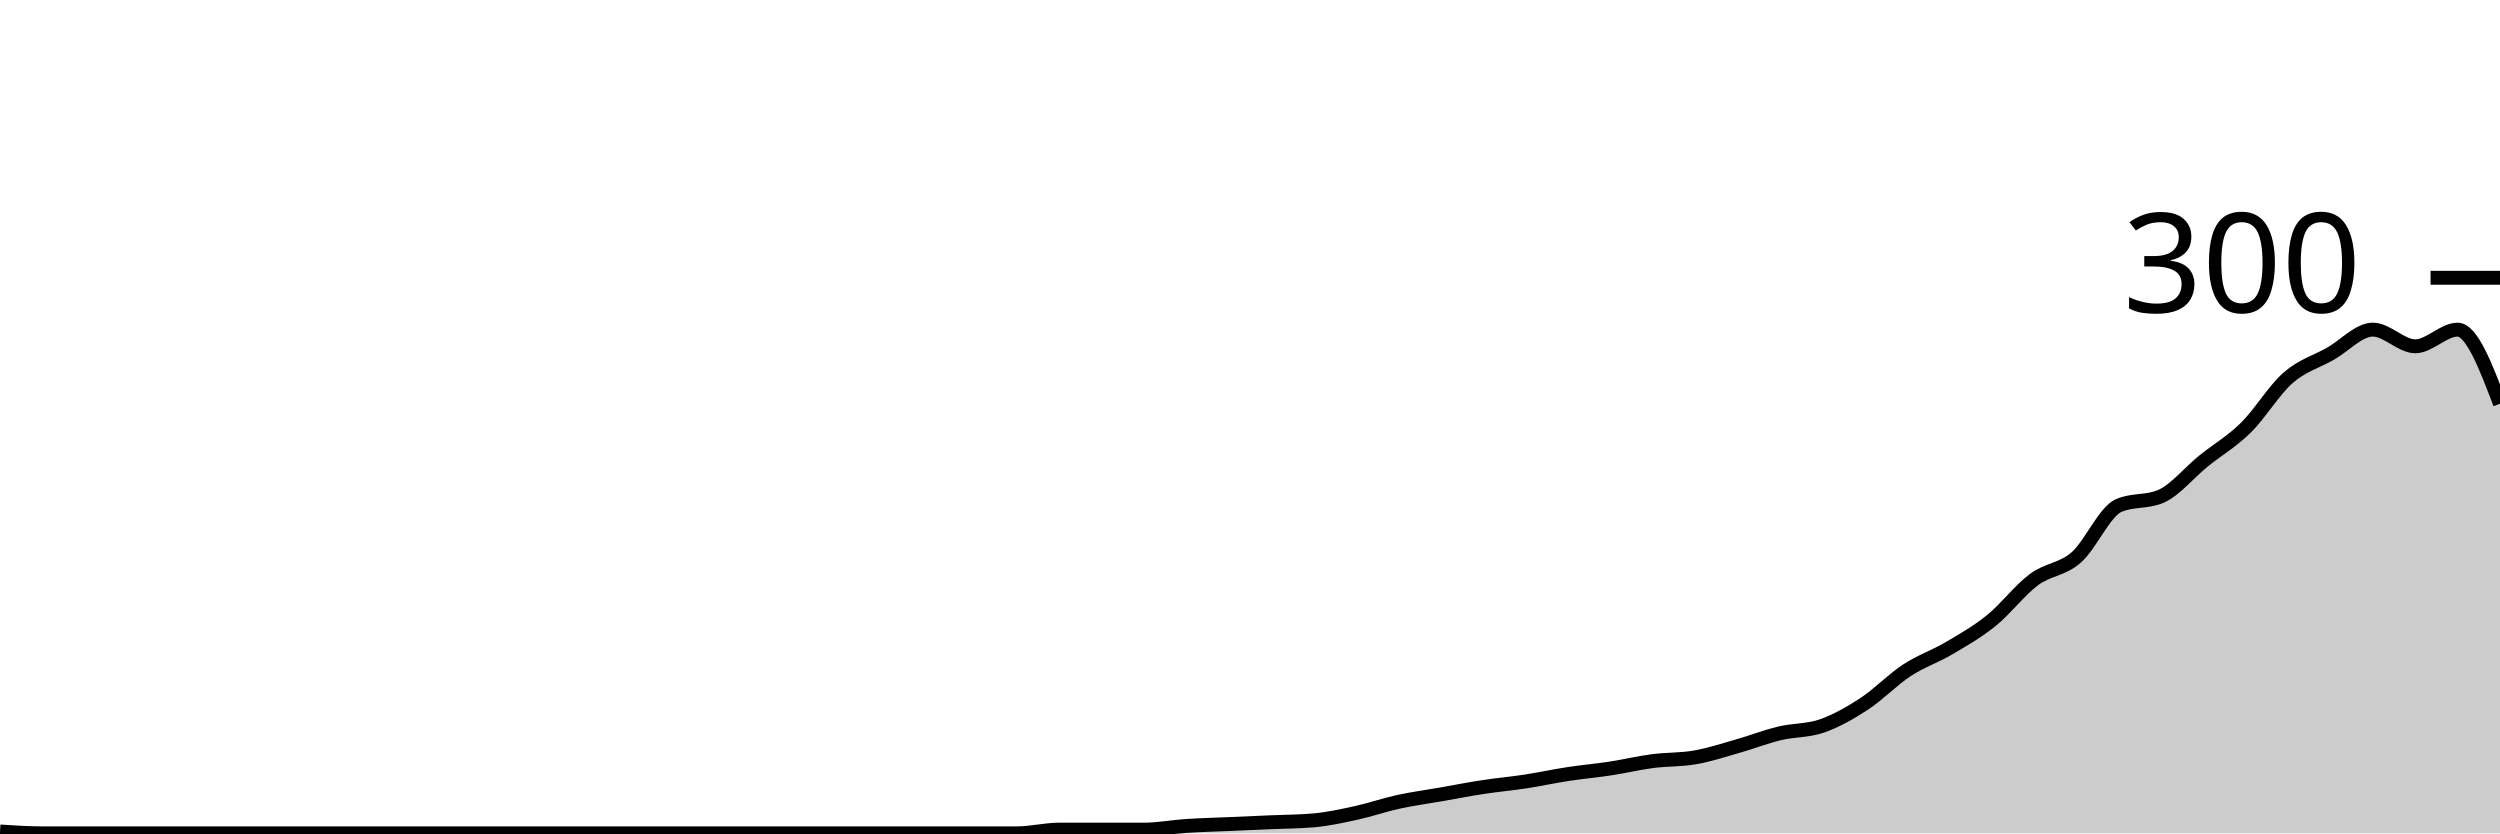
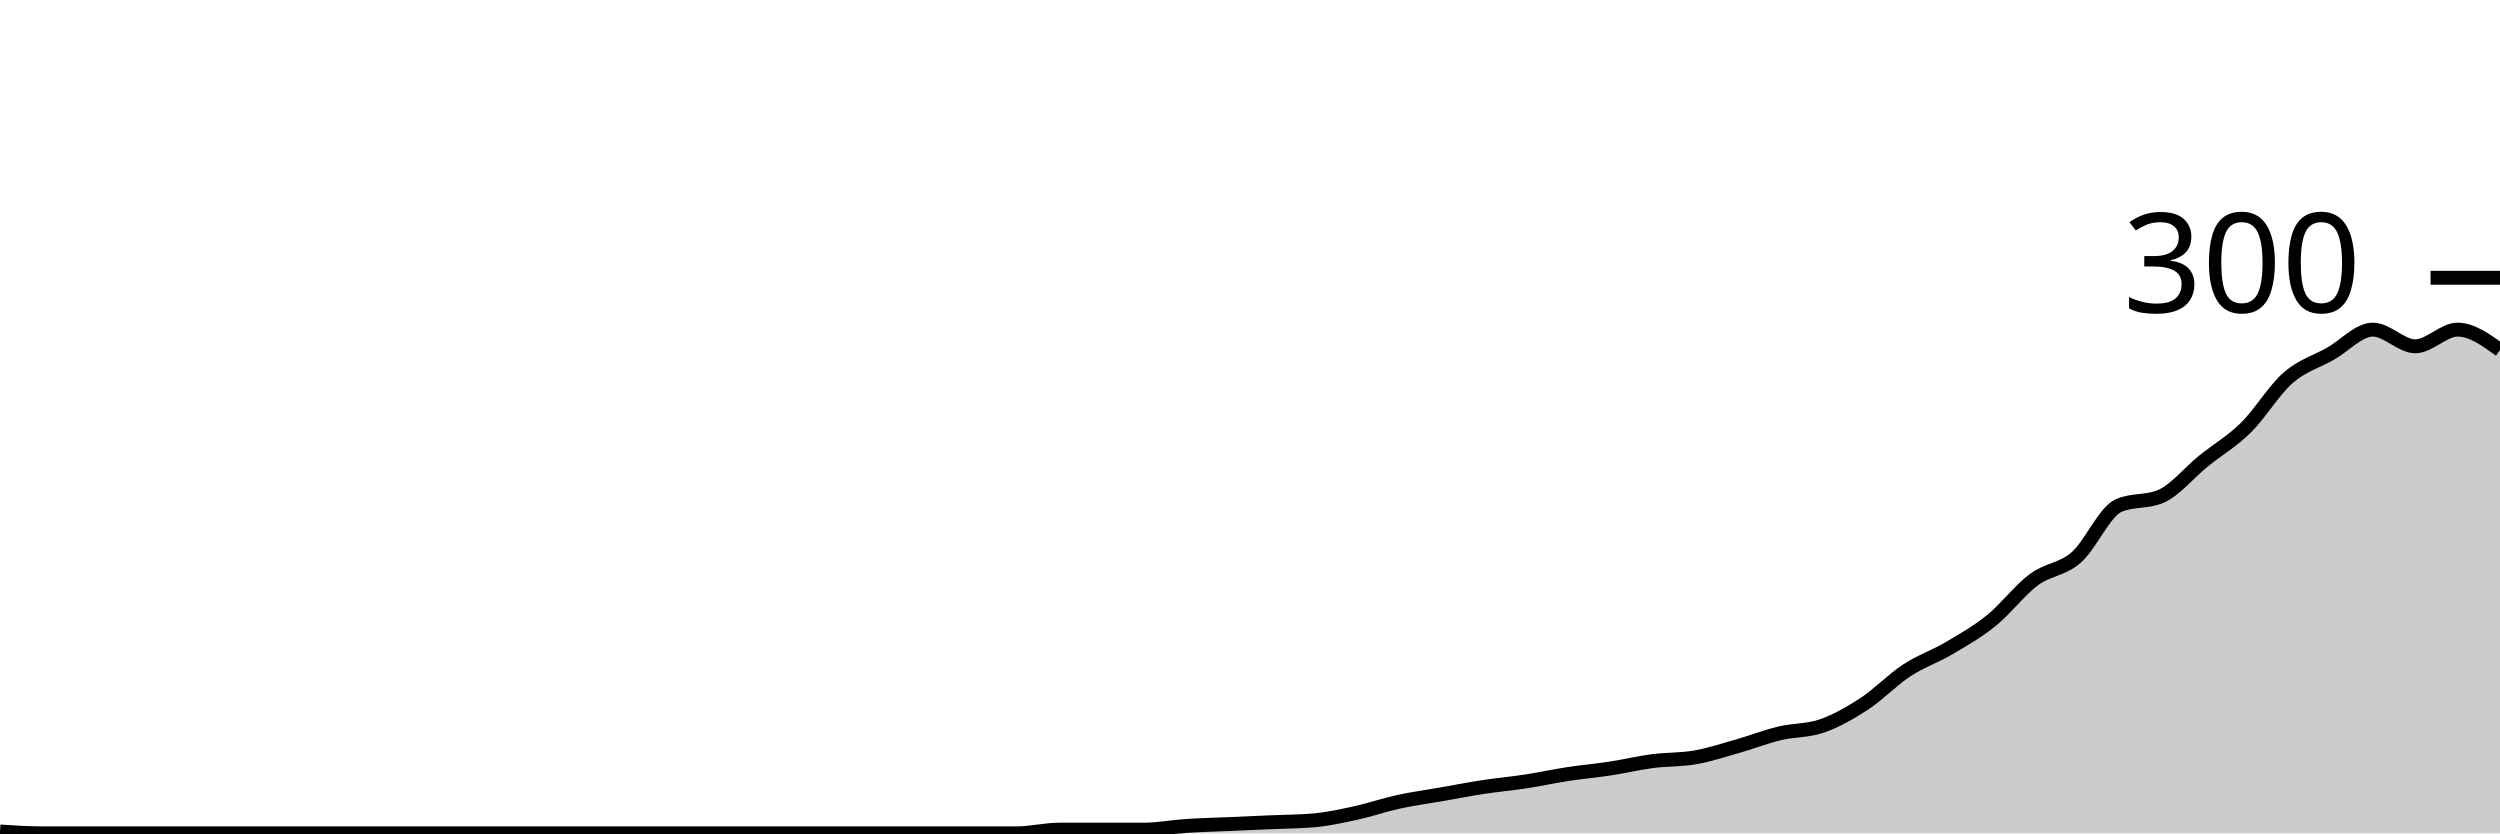
<svg xmlns="http://www.w3.org/2000/svg" viewBox="0 0 180 60">
  <g transform="translate(0,20)">
-     <path class="area" fill="rgba(0, 0, 0, 0.2)" d="M0,39.867C1.017,39.933,2.034,40,3.051,40C4.068,40,5.085,40,6.102,40C7.119,40,8.136,40,9.153,40C10.169,40,11.186,40,12.203,40C13.22,40,14.237,40,15.254,40C16.271,40,17.288,40,18.305,40C19.322,40,20.339,40,21.356,40C22.373,40,23.39,40,24.407,40C25.424,40,26.441,40,27.458,40C28.475,40,29.492,40,30.508,40C31.525,40,32.542,40,33.559,40C34.576,40,35.593,40,36.61,40C37.627,40,38.644,40,39.661,40C40.678,40,41.695,40,42.712,40C43.729,40,44.746,40,45.763,40C46.78,40,47.797,40,48.814,40C49.831,40,50.847,40,51.864,40C52.881,40,53.898,40,54.915,40C55.932,40,56.949,40,57.966,40C58.983,40,60,40,61.017,40C62.034,40,63.051,40,64.068,40C65.085,40,66.102,40,67.119,40C68.136,40,69.153,40,70.169,40C71.186,40,72.203,40,73.22,40C74.237,40,75.254,39.733,76.271,39.733C77.288,39.733,78.305,39.733,79.322,39.733C80.339,39.733,81.356,39.733,82.373,39.733C83.39,39.733,84.407,39.533,85.424,39.467C86.441,39.4,87.458,39.378,88.475,39.333C89.492,39.289,90.508,39.244,91.525,39.2C92.542,39.156,93.559,39.156,94.576,39.067C95.593,38.978,96.61,38.756,97.627,38.533C98.644,38.311,99.661,37.956,100.678,37.733C101.695,37.511,102.712,37.378,103.729,37.2C104.746,37.022,105.763,36.822,106.78,36.667C107.797,36.511,108.814,36.422,109.831,36.267C110.847,36.111,111.864,35.889,112.881,35.733C113.898,35.578,114.915,35.489,115.932,35.333C116.949,35.178,117.966,34.933,118.983,34.8C120,34.667,121.017,34.711,122.034,34.533C123.051,34.356,124.068,34.022,125.085,33.733C126.102,33.444,127.119,33.044,128.136,32.8C129.153,32.556,130.169,32.622,131.186,32.267C132.203,31.911,133.22,31.333,134.237,30.667C135.254,30,136.271,28.933,137.288,28.267C138.305,27.6,139.322,27.267,140.339,26.667C141.356,26.067,142.373,25.489,143.39,24.667C144.407,23.844,145.424,22.489,146.441,21.733C147.458,20.978,148.475,21.022,149.492,20.133C150.508,19.244,151.525,16.844,152.542,16.4C153.559,15.956,154.576,16.178,155.593,15.733C156.61,15.289,157.627,14.022,158.644,13.2C159.661,12.378,160.678,11.8,161.695,10.8C162.712,9.8,163.729,8.089,164.746,7.2C165.763,6.311,166.78,6.044,167.797,5.467C168.814,4.889,169.831,3.733,170.847,3.733C171.864,3.733,172.881,4.933,173.898,4.933C174.915,4.933,175.932,3.733,176.949,3.733C177.966,3.733,178.983,6.4,180,9.067L180,40C178.983,40,177.966,40,176.949,40C175.932,40,174.915,40,173.898,40C172.881,40,171.864,40,170.847,40C169.831,40,168.814,40,167.797,40C166.78,40,165.763,40,164.746,40C163.729,40,162.712,40,161.695,40C160.678,40,159.661,40,158.644,40C157.627,40,156.61,40,155.593,40C154.576,40,153.559,40,152.542,40C151.525,40,150.508,40,149.492,40C148.475,40,147.458,40,146.441,40C145.424,40,144.407,40,143.39,40C142.373,40,141.356,40,140.339,40C139.322,40,138.305,40,137.288,40C136.271,40,135.254,40,134.237,40C133.22,40,132.203,40,131.186,40C130.169,40,129.153,40,128.136,40C127.119,40,126.102,40,125.085,40C124.068,40,123.051,40,122.034,40C121.017,40,120,40,118.983,40C117.966,40,116.949,40,115.932,40C114.915,40,113.898,40,112.881,40C111.864,40,110.847,40,109.831,40C108.814,40,107.797,40,106.78,40C105.763,40,104.746,40,103.729,40C102.712,40,101.695,40,100.678,40C99.661,40,98.644,40,97.627,40C96.61,40,95.593,40,94.576,40C93.559,40,92.542,40,91.525,40C90.508,40,89.492,40,88.475,40C87.458,40,86.441,40,85.424,40C84.407,40,83.39,40,82.373,40C81.356,40,80.339,40,79.322,40C78.305,40,77.288,40,76.271,40C75.254,40,74.237,40,73.22,40C72.203,40,71.186,40,70.169,40C69.153,40,68.136,40,67.119,40C66.102,40,65.085,40,64.068,40C63.051,40,62.034,40,61.017,40C60,40,58.983,40,57.966,40C56.949,40,55.932,40,54.915,40C53.898,40,52.881,40,51.864,40C50.847,40,49.831,40,48.814,40C47.797,40,46.78,40,45.763,40C44.746,40,43.729,40,42.712,40C41.695,40,40.678,40,39.661,40C38.644,40,37.627,40,36.61,40C35.593,40,34.576,40,33.559,40C32.542,40,31.525,40,30.508,40C29.492,40,28.475,40,27.458,40C26.441,40,25.424,40,24.407,40C23.39,40,22.373,40,21.356,40C20.339,40,19.322,40,18.305,40C17.288,40,16.271,40,15.254,40C14.237,40,13.22,40,12.203,40C11.186,40,10.169,40,9.153,40C8.136,40,7.119,40,6.102,40C5.085,40,4.068,40,3.051,40C2.034,40,1.017,40,0,40Z" />
-     <path class="line" stroke="black" fill="none" d="M0,39.867C1.017,39.933,2.034,40,3.051,40C4.068,40,5.085,40,6.102,40C7.119,40,8.136,40,9.153,40C10.169,40,11.186,40,12.203,40C13.22,40,14.237,40,15.254,40C16.271,40,17.288,40,18.305,40C19.322,40,20.339,40,21.356,40C22.373,40,23.39,40,24.407,40C25.424,40,26.441,40,27.458,40C28.475,40,29.492,40,30.508,40C31.525,40,32.542,40,33.559,40C34.576,40,35.593,40,36.61,40C37.627,40,38.644,40,39.661,40C40.678,40,41.695,40,42.712,40C43.729,40,44.746,40,45.763,40C46.78,40,47.797,40,48.814,40C49.831,40,50.847,40,51.864,40C52.881,40,53.898,40,54.915,40C55.932,40,56.949,40,57.966,40C58.983,40,60,40,61.017,40C62.034,40,63.051,40,64.068,40C65.085,40,66.102,40,67.119,40C68.136,40,69.153,40,70.169,40C71.186,40,72.203,40,73.22,40C74.237,40,75.254,39.733,76.271,39.733C77.288,39.733,78.305,39.733,79.322,39.733C80.339,39.733,81.356,39.733,82.373,39.733C83.39,39.733,84.407,39.533,85.424,39.467C86.441,39.4,87.458,39.378,88.475,39.333C89.492,39.289,90.508,39.244,91.525,39.2C92.542,39.156,93.559,39.156,94.576,39.067C95.593,38.978,96.61,38.756,97.627,38.533C98.644,38.311,99.661,37.956,100.678,37.733C101.695,37.511,102.712,37.378,103.729,37.2C104.746,37.022,105.763,36.822,106.78,36.667C107.797,36.511,108.814,36.422,109.831,36.267C110.847,36.111,111.864,35.889,112.881,35.733C113.898,35.578,114.915,35.489,115.932,35.333C116.949,35.178,117.966,34.933,118.983,34.8C120,34.667,121.017,34.711,122.034,34.533C123.051,34.356,124.068,34.022,125.085,33.733C126.102,33.444,127.119,33.044,128.136,32.8C129.153,32.556,130.169,32.622,131.186,32.267C132.203,31.911,133.22,31.333,134.237,30.667C135.254,30,136.271,28.933,137.288,28.267C138.305,27.6,139.322,27.267,140.339,26.667C141.356,26.067,142.373,25.489,143.39,24.667C144.407,23.844,145.424,22.489,146.441,21.733C147.458,20.978,148.475,21.022,149.492,20.133C150.508,19.244,151.525,16.844,152.542,16.4C153.559,15.956,154.576,16.178,155.593,15.733C156.61,15.289,157.627,14.022,158.644,13.2C159.661,12.378,160.678,11.8,161.695,10.8C162.712,9.8,163.729,8.089,164.746,7.2C165.763,6.311,166.78,6.044,167.797,5.467C168.814,4.889,169.831,3.733,170.847,3.733C171.864,3.733,172.881,4.933,173.898,4.933C174.915,4.933,175.932,3.733,176.949,3.733C177.966,3.733,178.983,6.4,180,9.067" />
+     <path class="area" fill="rgba(0, 0, 0, 0.2)" d="M0,39.867C1.017,39.933,2.034,40,3.051,40C4.068,40,5.085,40,6.102,40C7.119,40,8.136,40,9.153,40C10.169,40,11.186,40,12.203,40C13.22,40,14.237,40,15.254,40C16.271,40,17.288,40,18.305,40C19.322,40,20.339,40,21.356,40C22.373,40,23.39,40,24.407,40C25.424,40,26.441,40,27.458,40C28.475,40,29.492,40,30.508,40C31.525,40,32.542,40,33.559,40C34.576,40,35.593,40,36.61,40C37.627,40,38.644,40,39.661,40C40.678,40,41.695,40,42.712,40C43.729,40,44.746,40,45.763,40C46.78,40,47.797,40,48.814,40C49.831,40,50.847,40,51.864,40C52.881,40,53.898,40,54.915,40C55.932,40,56.949,40,57.966,40C58.983,40,60,40,61.017,40C62.034,40,63.051,40,64.068,40C65.085,40,66.102,40,67.119,40C68.136,40,69.153,40,70.169,40C71.186,40,72.203,40,73.22,40C74.237,40,75.254,39.733,76.271,39.733C77.288,39.733,78.305,39.733,79.322,39.733C80.339,39.733,81.356,39.733,82.373,39.733C83.39,39.733,84.407,39.533,85.424,39.467C86.441,39.4,87.458,39.378,88.475,39.333C89.492,39.289,90.508,39.244,91.525,39.2C92.542,39.156,93.559,39.156,94.576,39.067C95.593,38.978,96.61,38.756,97.627,38.533C98.644,38.311,99.661,37.956,100.678,37.733C101.695,37.511,102.712,37.378,103.729,37.2C104.746,37.022,105.763,36.822,106.78,36.667C107.797,36.511,108.814,36.422,109.831,36.267C110.847,36.111,111.864,35.889,112.881,35.733C113.898,35.578,114.915,35.489,115.932,35.333C116.949,35.178,117.966,34.933,118.983,34.8C120,34.667,121.017,34.711,122.034,34.533C123.051,34.356,124.068,34.022,125.085,33.733C126.102,33.444,127.119,33.044,128.136,32.8C129.153,32.556,130.169,32.622,131.186,32.267C132.203,31.911,133.22,31.333,134.237,30.667C135.254,30,136.271,28.933,137.288,28.267C138.305,27.6,139.322,27.267,140.339,26.667C141.356,26.067,142.373,25.489,143.39,24.667C144.407,23.844,145.424,22.489,146.441,21.733C147.458,20.978,148.475,21.022,149.492,20.133C150.508,19.244,151.525,16.844,152.542,16.4C153.559,15.956,154.576,16.178,155.593,15.733C156.61,15.289,157.627,14.022,158.644,13.2C159.661,12.378,160.678,11.8,161.695,10.8C162.712,9.8,163.729,8.089,164.746,7.2C165.763,6.311,166.78,6.044,167.797,5.467C168.814,4.889,169.831,3.733,170.847,3.733C171.864,3.733,172.881,4.933,173.898,4.933C174.915,4.933,175.932,3.733,176.949,3.733C177.966,3.733,178.983,4.467,180,5.2L180,40C178.983,40,177.966,40,176.949,40C175.932,40,174.915,40,173.898,40C172.881,40,171.864,40,170.847,40C169.831,40,168.814,40,167.797,40C166.78,40,165.763,40,164.746,40C163.729,40,162.712,40,161.695,40C160.678,40,159.661,40,158.644,40C157.627,40,156.61,40,155.593,40C154.576,40,153.559,40,152.542,40C151.525,40,150.508,40,149.492,40C148.475,40,147.458,40,146.441,40C145.424,40,144.407,40,143.39,40C142.373,40,141.356,40,140.339,40C139.322,40,138.305,40,137.288,40C136.271,40,135.254,40,134.237,40C133.22,40,132.203,40,131.186,40C130.169,40,129.153,40,128.136,40C127.119,40,126.102,40,125.085,40C124.068,40,123.051,40,122.034,40C121.017,40,120,40,118.983,40C117.966,40,116.949,40,115.932,40C114.915,40,113.898,40,112.881,40C111.864,40,110.847,40,109.831,40C108.814,40,107.797,40,106.78,40C105.763,40,104.746,40,103.729,40C102.712,40,101.695,40,100.678,40C99.661,40,98.644,40,97.627,40C96.61,40,95.593,40,94.576,40C93.559,40,92.542,40,91.525,40C90.508,40,89.492,40,88.475,40C87.458,40,86.441,40,85.424,40C84.407,40,83.39,40,82.373,40C81.356,40,80.339,40,79.322,40C78.305,40,77.288,40,76.271,40C75.254,40,74.237,40,73.22,40C72.203,40,71.186,40,70.169,40C69.153,40,68.136,40,67.119,40C66.102,40,65.085,40,64.068,40C63.051,40,62.034,40,61.017,40C60,40,58.983,40,57.966,40C56.949,40,55.932,40,54.915,40C53.898,40,52.881,40,51.864,40C50.847,40,49.831,40,48.814,40C47.797,40,46.78,40,45.763,40C44.746,40,43.729,40,42.712,40C41.695,40,40.678,40,39.661,40C38.644,40,37.627,40,36.61,40C35.593,40,34.576,40,33.559,40C32.542,40,31.525,40,30.508,40C29.492,40,28.475,40,27.458,40C26.441,40,25.424,40,24.407,40C23.39,40,22.373,40,21.356,40C20.339,40,19.322,40,18.305,40C17.288,40,16.271,40,15.254,40C14.237,40,13.22,40,12.203,40C11.186,40,10.169,40,9.153,40C8.136,40,7.119,40,6.102,40C5.085,40,4.068,40,3.051,40C2.034,40,1.017,40,0,40Z" />
+     <path class="line" stroke="black" fill="none" d="M0,39.867C1.017,39.933,2.034,40,3.051,40C4.068,40,5.085,40,6.102,40C7.119,40,8.136,40,9.153,40C10.169,40,11.186,40,12.203,40C13.22,40,14.237,40,15.254,40C16.271,40,17.288,40,18.305,40C19.322,40,20.339,40,21.356,40C22.373,40,23.39,40,24.407,40C25.424,40,26.441,40,27.458,40C28.475,40,29.492,40,30.508,40C31.525,40,32.542,40,33.559,40C34.576,40,35.593,40,36.61,40C37.627,40,38.644,40,39.661,40C40.678,40,41.695,40,42.712,40C43.729,40,44.746,40,45.763,40C46.78,40,47.797,40,48.814,40C49.831,40,50.847,40,51.864,40C52.881,40,53.898,40,54.915,40C55.932,40,56.949,40,57.966,40C58.983,40,60,40,61.017,40C62.034,40,63.051,40,64.068,40C65.085,40,66.102,40,67.119,40C68.136,40,69.153,40,70.169,40C71.186,40,72.203,40,73.22,40C74.237,40,75.254,39.733,76.271,39.733C77.288,39.733,78.305,39.733,79.322,39.733C80.339,39.733,81.356,39.733,82.373,39.733C83.39,39.733,84.407,39.533,85.424,39.467C86.441,39.4,87.458,39.378,88.475,39.333C89.492,39.289,90.508,39.244,91.525,39.2C92.542,39.156,93.559,39.156,94.576,39.067C95.593,38.978,96.61,38.756,97.627,38.533C98.644,38.311,99.661,37.956,100.678,37.733C101.695,37.511,102.712,37.378,103.729,37.2C104.746,37.022,105.763,36.822,106.78,36.667C107.797,36.511,108.814,36.422,109.831,36.267C110.847,36.111,111.864,35.889,112.881,35.733C113.898,35.578,114.915,35.489,115.932,35.333C116.949,35.178,117.966,34.933,118.983,34.8C120,34.667,121.017,34.711,122.034,34.533C123.051,34.356,124.068,34.022,125.085,33.733C126.102,33.444,127.119,33.044,128.136,32.8C129.153,32.556,130.169,32.622,131.186,32.267C132.203,31.911,133.22,31.333,134.237,30.667C135.254,30,136.271,28.933,137.288,28.267C138.305,27.6,139.322,27.267,140.339,26.667C141.356,26.067,142.373,25.489,143.39,24.667C144.407,23.844,145.424,22.489,146.441,21.733C147.458,20.978,148.475,21.022,149.492,20.133C150.508,19.244,151.525,16.844,152.542,16.4C153.559,15.956,154.576,16.178,155.593,15.733C156.61,15.289,157.627,14.022,158.644,13.2C159.661,12.378,160.678,11.8,161.695,10.8C162.712,9.8,163.729,8.089,164.746,7.2C165.763,6.311,166.78,6.044,167.797,5.467C168.814,4.889,169.831,3.733,170.847,3.733C171.864,3.733,172.881,4.933,173.898,4.933C174.915,4.933,175.932,3.733,176.949,3.733C177.966,3.733,178.983,4.467,180,5.2" />
    <path class="axis-ceiling" stroke-width="1" stroke="black" fill="none" d="M175,0L180,0" />
    <text class="axis-ceiling-label" font-family="sans-serif" text-anchor="end" font-size="10px" x="170" y="2.5">300</text>
  </g>
</svg>
